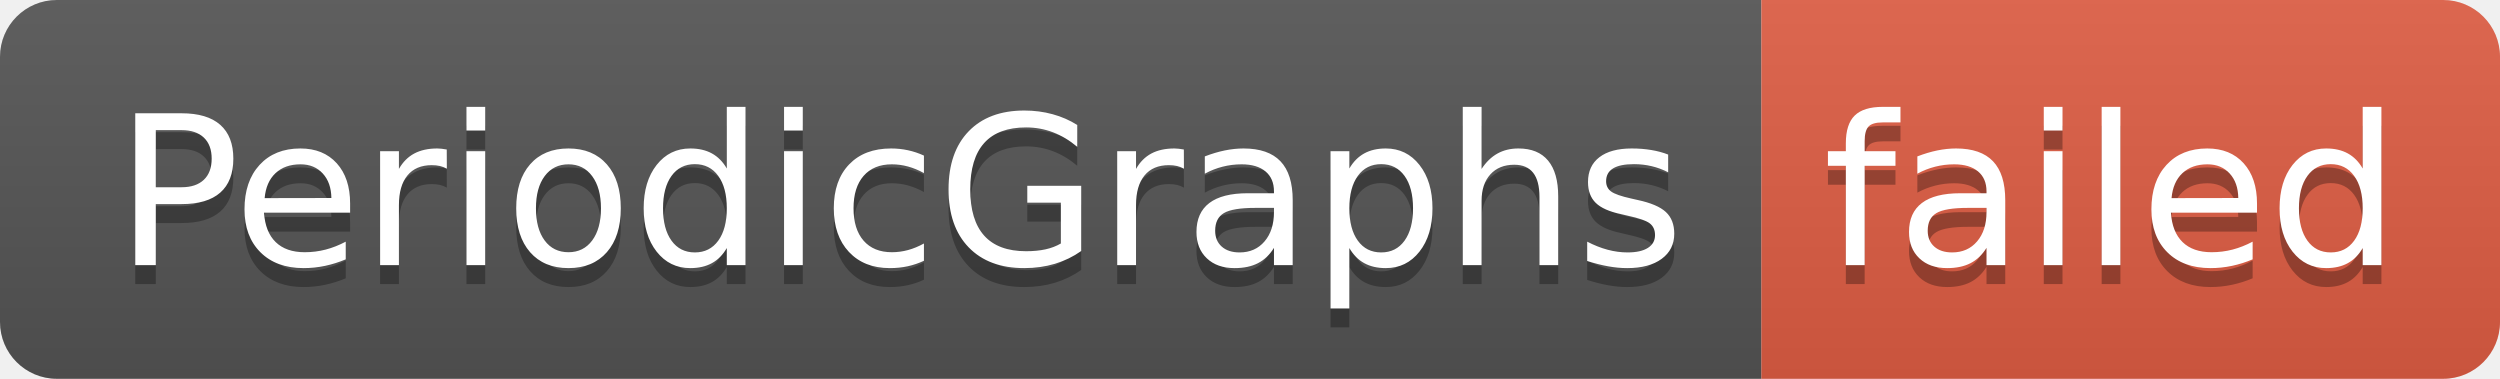
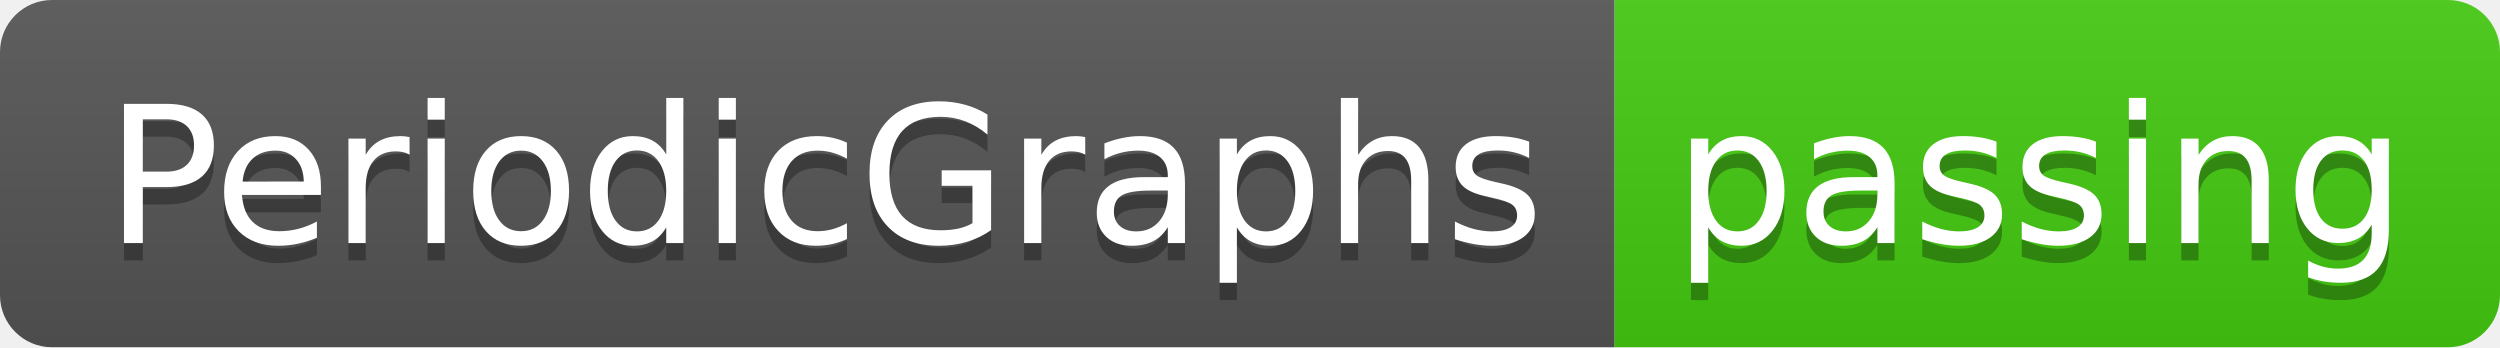
- <svg xmlns="http://www.w3.org/2000/svg" width="132" height="20" role="img" aria-label="PeriodicGraphs: failed">
+ <svg xmlns="http://www.w3.org/2000/svg" width="144" height="20" role="img" aria-label="PeriodicGraphs: passing">
  <linearGradient id="s" x2="0" y2="100%">
    <stop offset="0" stop-color="#bbb" stop-opacity=".1" />
    <stop offset="1" stop-opacity=".1" />
  </linearGradient>
  <clipPath id="r">
-     <rect width="132" height="20" rx="3" fill="#fff" />
+     <rect width="144" height="20" rx="3" fill="#fff" />
  </clipPath>
  <g clip-path="url(#r)">
    <rect width="93" height="20" fill="#555" />
-     <rect x="93" width="39" height="20" fill="#e05d44" />
-     <rect width="132" height="20" fill="url(#s)" />
+     <rect x="93" width="51" height="20" fill="#4c1" />
+     <rect width="144" height="20" fill="url(#s)" />
  </g>
  <g fill="#fff" text-anchor="middle" font-family="Verdana,Geneva,DejaVu Sans,sans-serif" text-rendering="geometricPrecision" font-size="110">
    <text aria-hidden="true" x="475" y="150" fill="#010101" fill-opacity=".3" transform="scale(.1)" textLength="830">PeriodicGraphs</text>
    <text x="475" y="140" transform="scale(.1)" fill="#fff" textLength="830">PeriodicGraphs</text>
-     <text aria-hidden="true" x="1115" y="150" fill="#010101" fill-opacity=".3" transform="scale(.1)" textLength="290">failed</text>
-     <text x="1115" y="140" transform="scale(.1)" fill="#fff" textLength="290">failed</text>
+     <text aria-hidden="true" x="1175" y="150" fill="#010101" fill-opacity=".3" transform="scale(.1)" textLength="410">passing</text>
+     <text x="1175" y="140" transform="scale(.1)" fill="#fff" textLength="410">passing</text>
  </g>
</svg>
